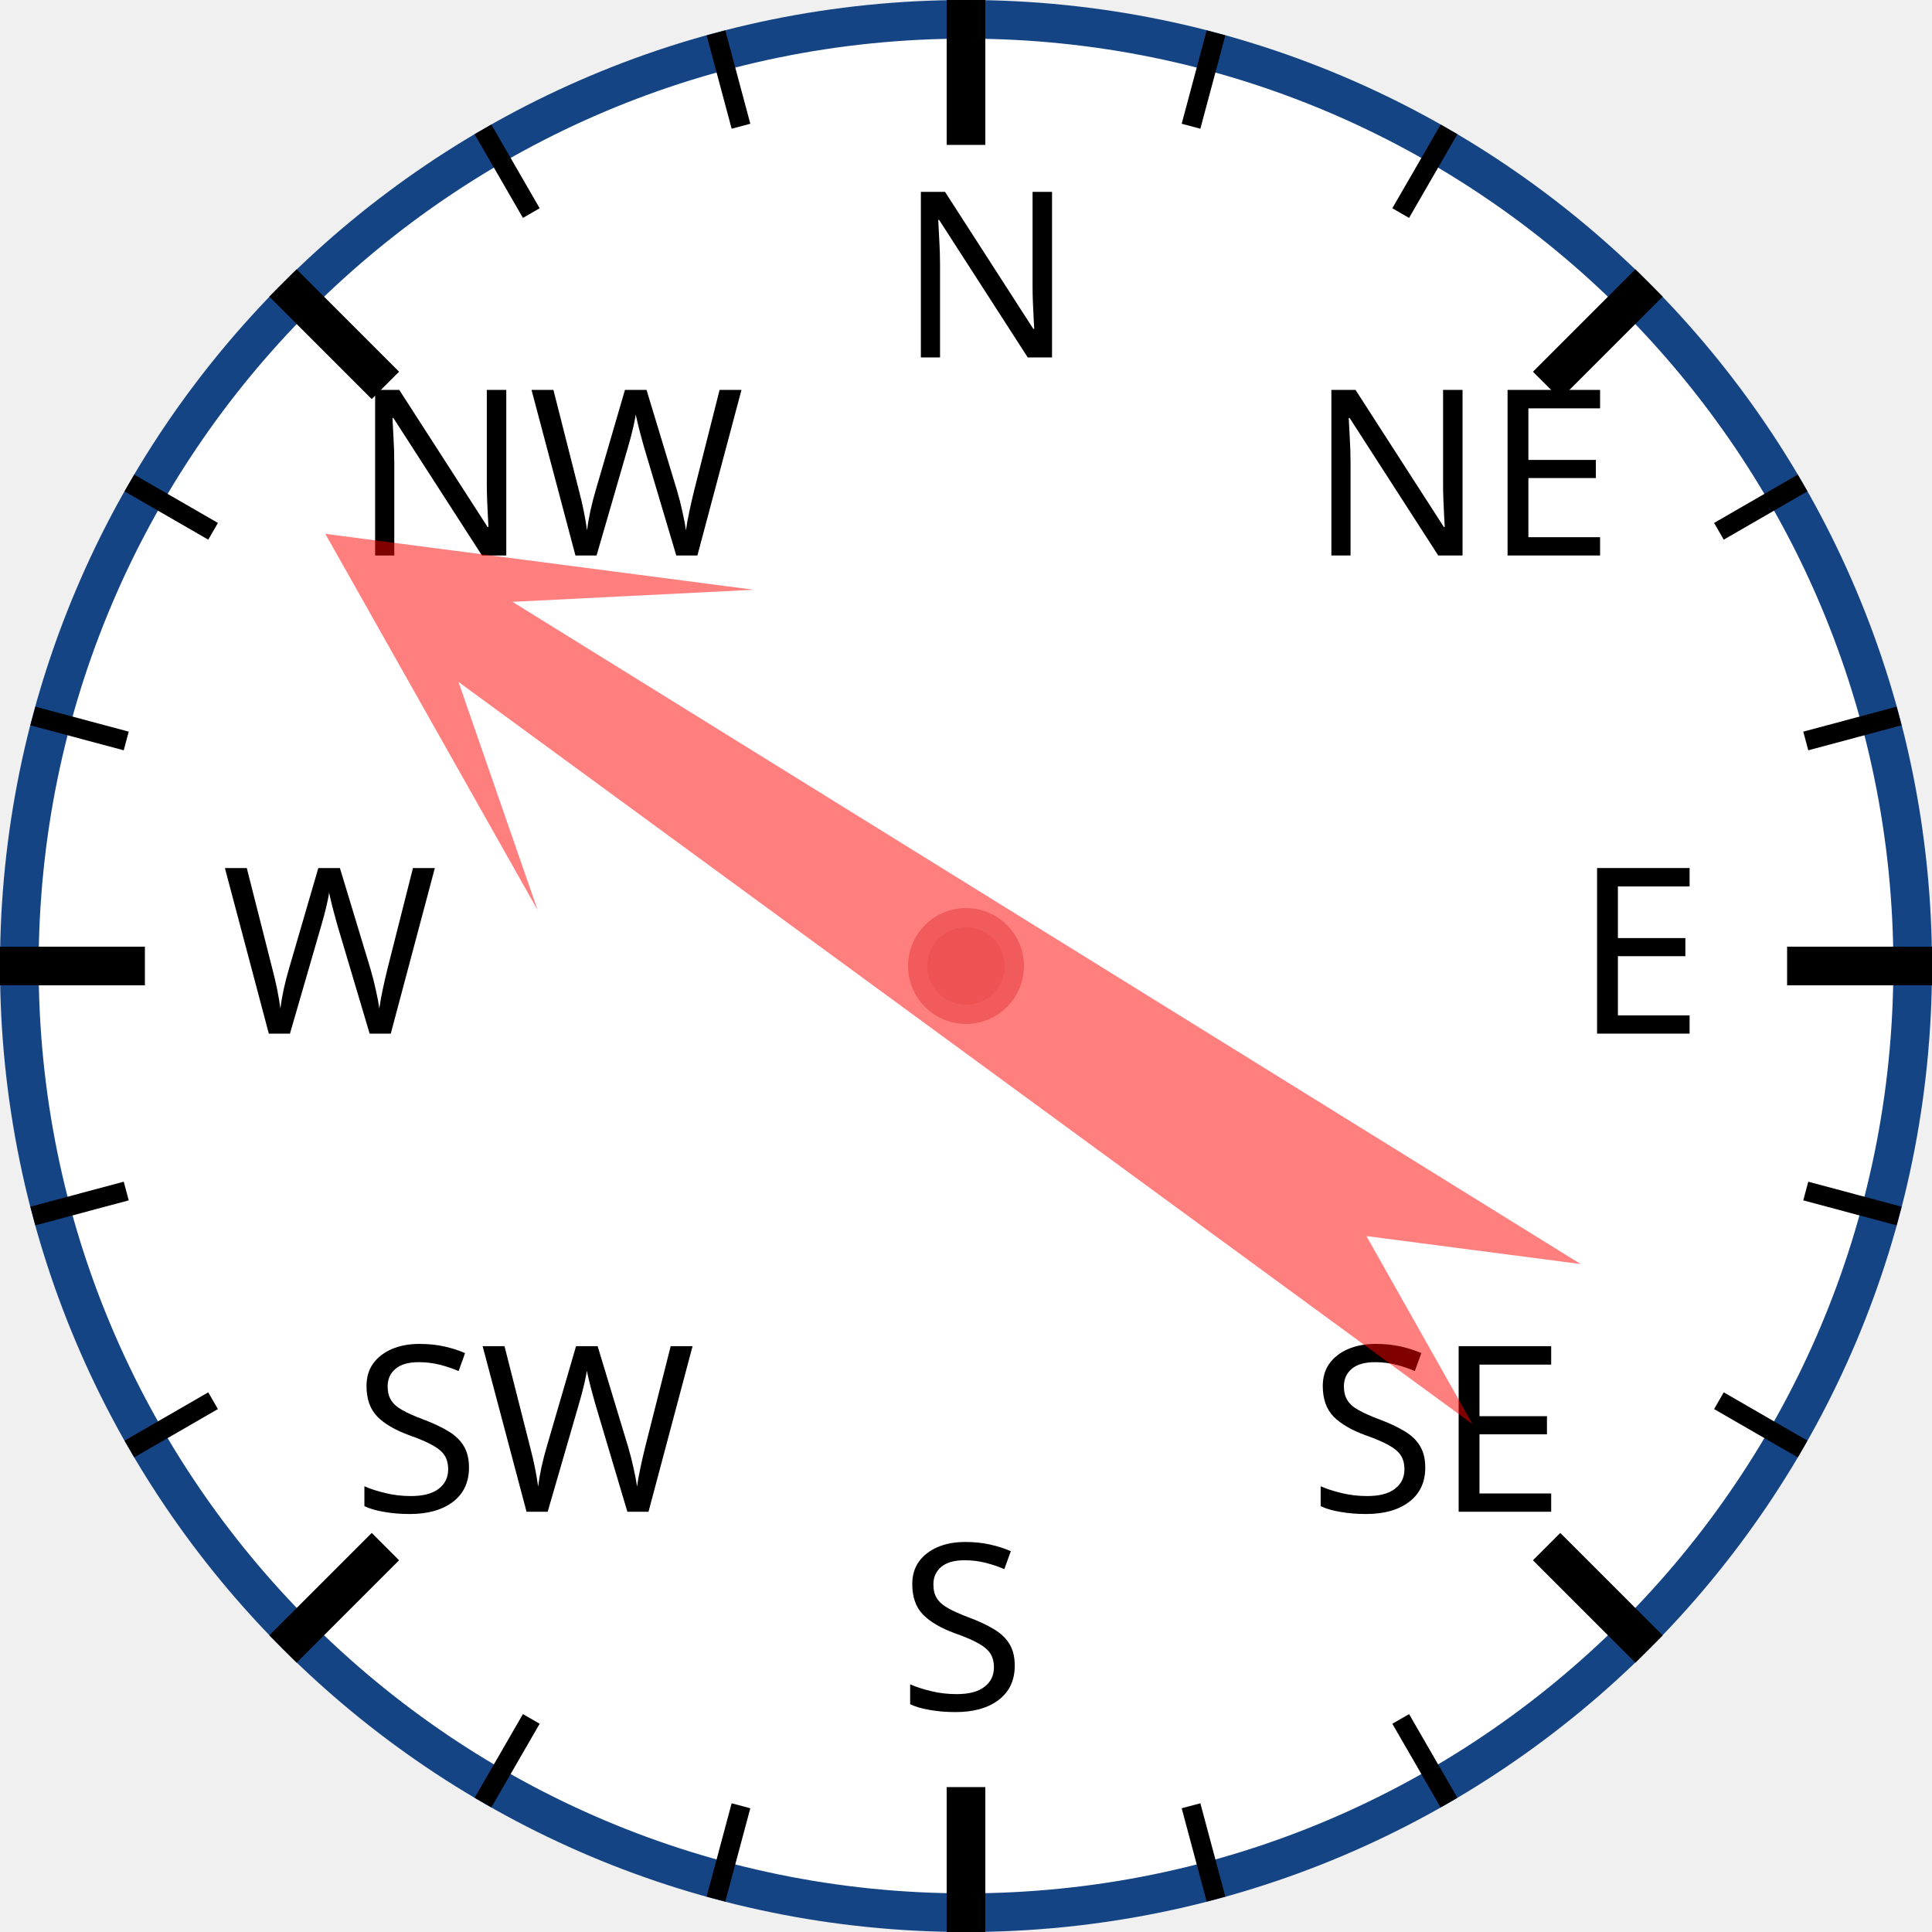
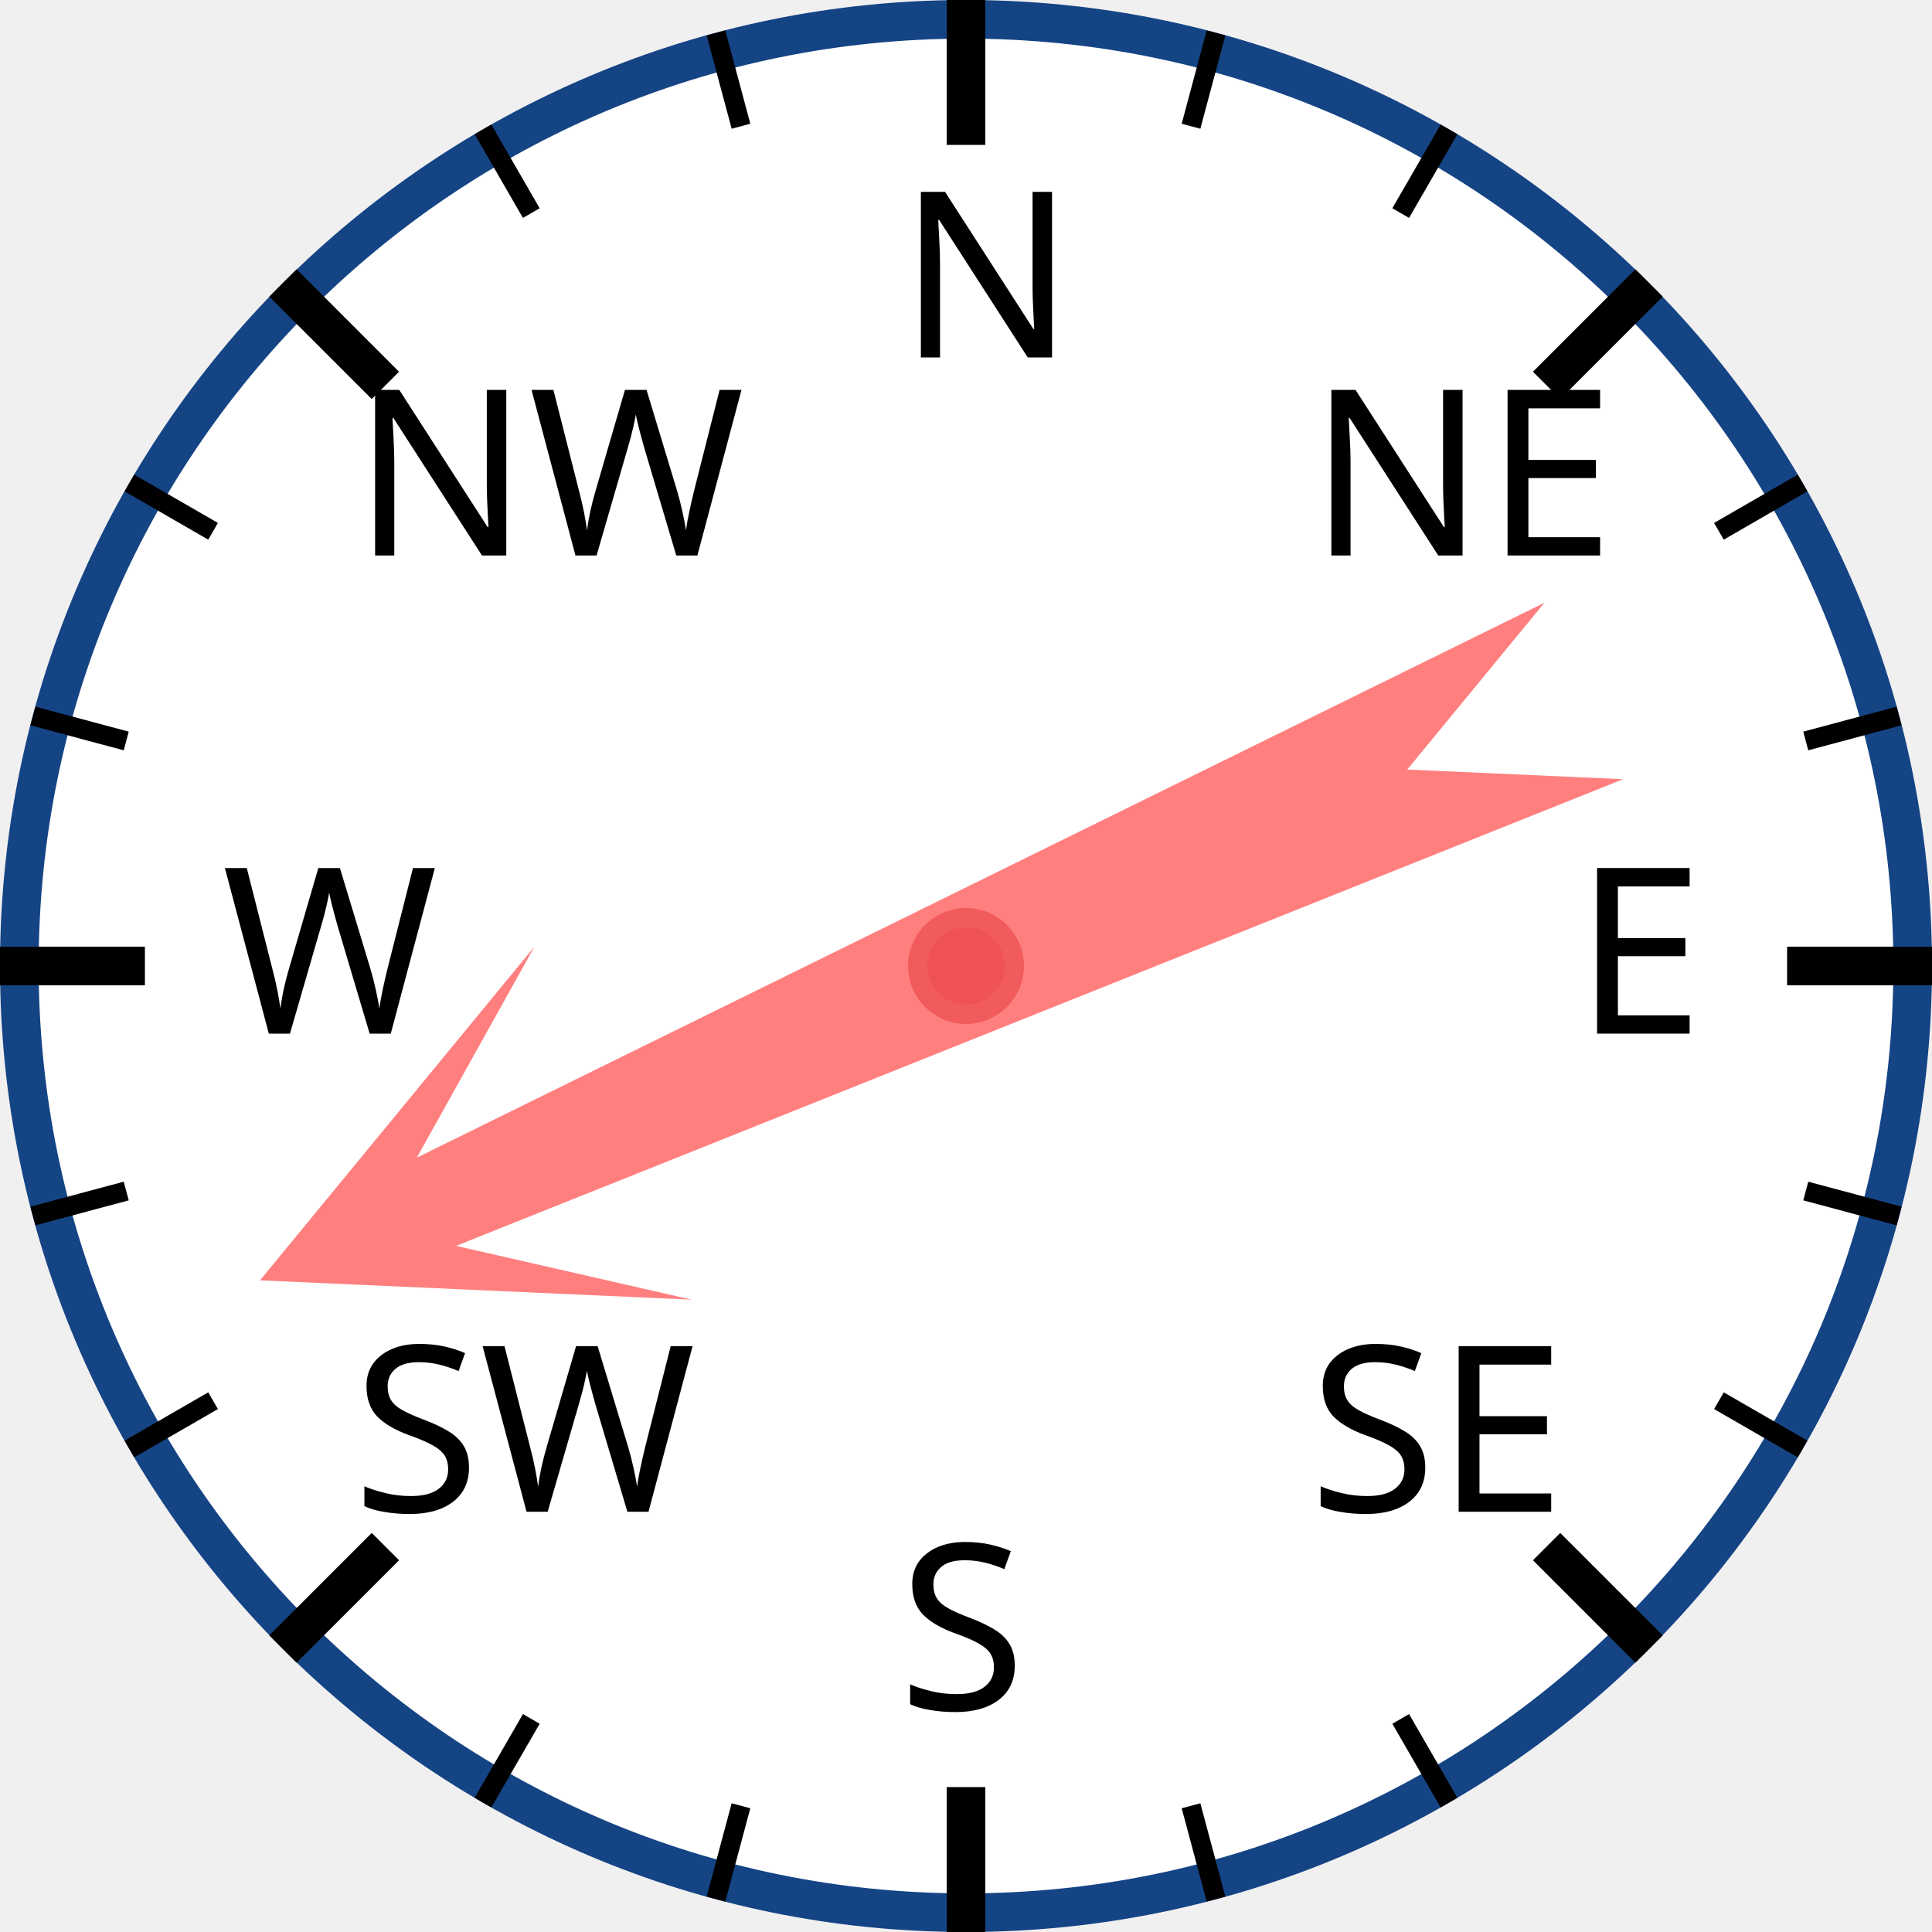
<svg xmlns="http://www.w3.org/2000/svg" width="120px" height="120px" viewBox="0 0 200 200">
  <circle cx="100" cy="100" r="98" style="fill: white; stroke: #154485; stroke-width: 4;" />
  <text x="93.0" y="37.0" style="font-family: sans-serif; font-size: 18pt;">N</text>
  <line x1="100.0" y1="0.0" x2="100.0" y2="15.0" style="stroke: black; stroke-width: 4;" />
  <line x1="74.118" y1="3.407" x2="76.706" y2="13.067" style="stroke: black; stroke-width: 2;" />
  <line x1="50" y1="13.397" x2="55" y2="22.058" style="stroke: black; stroke-width: 2;" />
  <text x="36.503" y="57.503" style="font-family: sans-serif; font-size: 18pt;">NW</text>
  <line x1="29.289" y1="29.289" x2="39.896" y2="39.896" style="stroke: black; stroke-width: 4;" />
  <line x1="13.397" y1="50" x2="22.058" y2="55" style="stroke: black; stroke-width: 2;" />
  <line x1="3.407" y1="74.118" x2="13.067" y2="76.706" style="stroke: black; stroke-width: 2;" />
  <text x="23.0" y="107.0" style="font-family: sans-serif; font-size: 18pt;">W</text>
  <line x1="0.0" y1="100.0" x2="15.0" y2="100.0" style="stroke: black; stroke-width: 4;" />
  <line x1="3.407" y1="125.882" x2="13.067" y2="123.294" style="stroke: black; stroke-width: 2;" />
  <line x1="13.397" y1="150" x2="22.058" y2="145" style="stroke: black; stroke-width: 2;" />
  <text x="36.503" y="156.497" style="font-family: sans-serif; font-size: 18pt;">SW</text>
  <line x1="29.289" y1="170.711" x2="39.896" y2="160.104" style="stroke: black; stroke-width: 4;" />
  <line x1="50" y1="186.603" x2="55" y2="177.942" style="stroke: black; stroke-width: 2;" />
  <line x1="74.118" y1="196.593" x2="76.706" y2="186.933" style="stroke: black; stroke-width: 2;" />
  <text x="93" y="177.0" style="font-family: sans-serif; font-size: 18pt;">S</text>
  <line x1="100" y1="200.0" x2="100" y2="185.0" style="stroke: black; stroke-width: 4;" />
  <line x1="125.882" y1="196.593" x2="123.294" y2="186.933" style="stroke: black; stroke-width: 2;" />
  <line x1="150.0" y1="186.603" x2="145.0" y2="177.942" style="stroke: black; stroke-width: 2;" />
  <text x="135.497" y="156.497" style="font-family: sans-serif; font-size: 18pt;">SE</text>
  <line x1="170.711" y1="170.711" x2="160.104" y2="160.104" style="stroke: black; stroke-width: 4;" />
  <line x1="186.603" y1="150" x2="177.942" y2="145" style="stroke: black; stroke-width: 2;" />
  <line x1="196.593" y1="125.882" x2="186.933" y2="123.294" style="stroke: black; stroke-width: 2;" />
  <text x="163.0" y="107" style="font-family: sans-serif; font-size: 18pt;">E</text>
  <line x1="200.0" y1="100" x2="185.0" y2="100" style="stroke: black; stroke-width: 4;" />
  <line x1="196.593" y1="74.118" x2="186.933" y2="76.706" style="stroke: black; stroke-width: 2;" />
  <line x1="186.603" y1="50" x2="177.942" y2="55" style="stroke: black; stroke-width: 2;" />
  <text x="135.497" y="57.503" style="font-family: sans-serif; font-size: 18pt;">NE</text>
  <line x1="170.711" y1="29.289" x2="160.104" y2="39.896" style="stroke: black; stroke-width: 4;" />
  <line x1="150" y1="13.397" x2="145" y2="22.058" style="stroke: black; stroke-width: 2;" />
  <line x1="125.882" y1="3.407" x2="123.294" y2="13.067" style="stroke: black; stroke-width: 2;" />
-   <polygon points="100 20 120 60 105 40 110 170 100 150 90 170 95 40 80 60" style="fill: red; fill-opacity: 0.5;" transform="rotate(304,100,100)" />
+   <polygon points="100 20 120 60 105 40 110 170 100 150 90 170 95 40 80 60" style="fill: red; fill-opacity: 0.5;" transform="rotate(246,100,100)" />
  <circle cx="100" cy="100" r="5" style="fill: #EE5252; stroke: #F25B5B; stroke-width: 2;" />
</svg>
